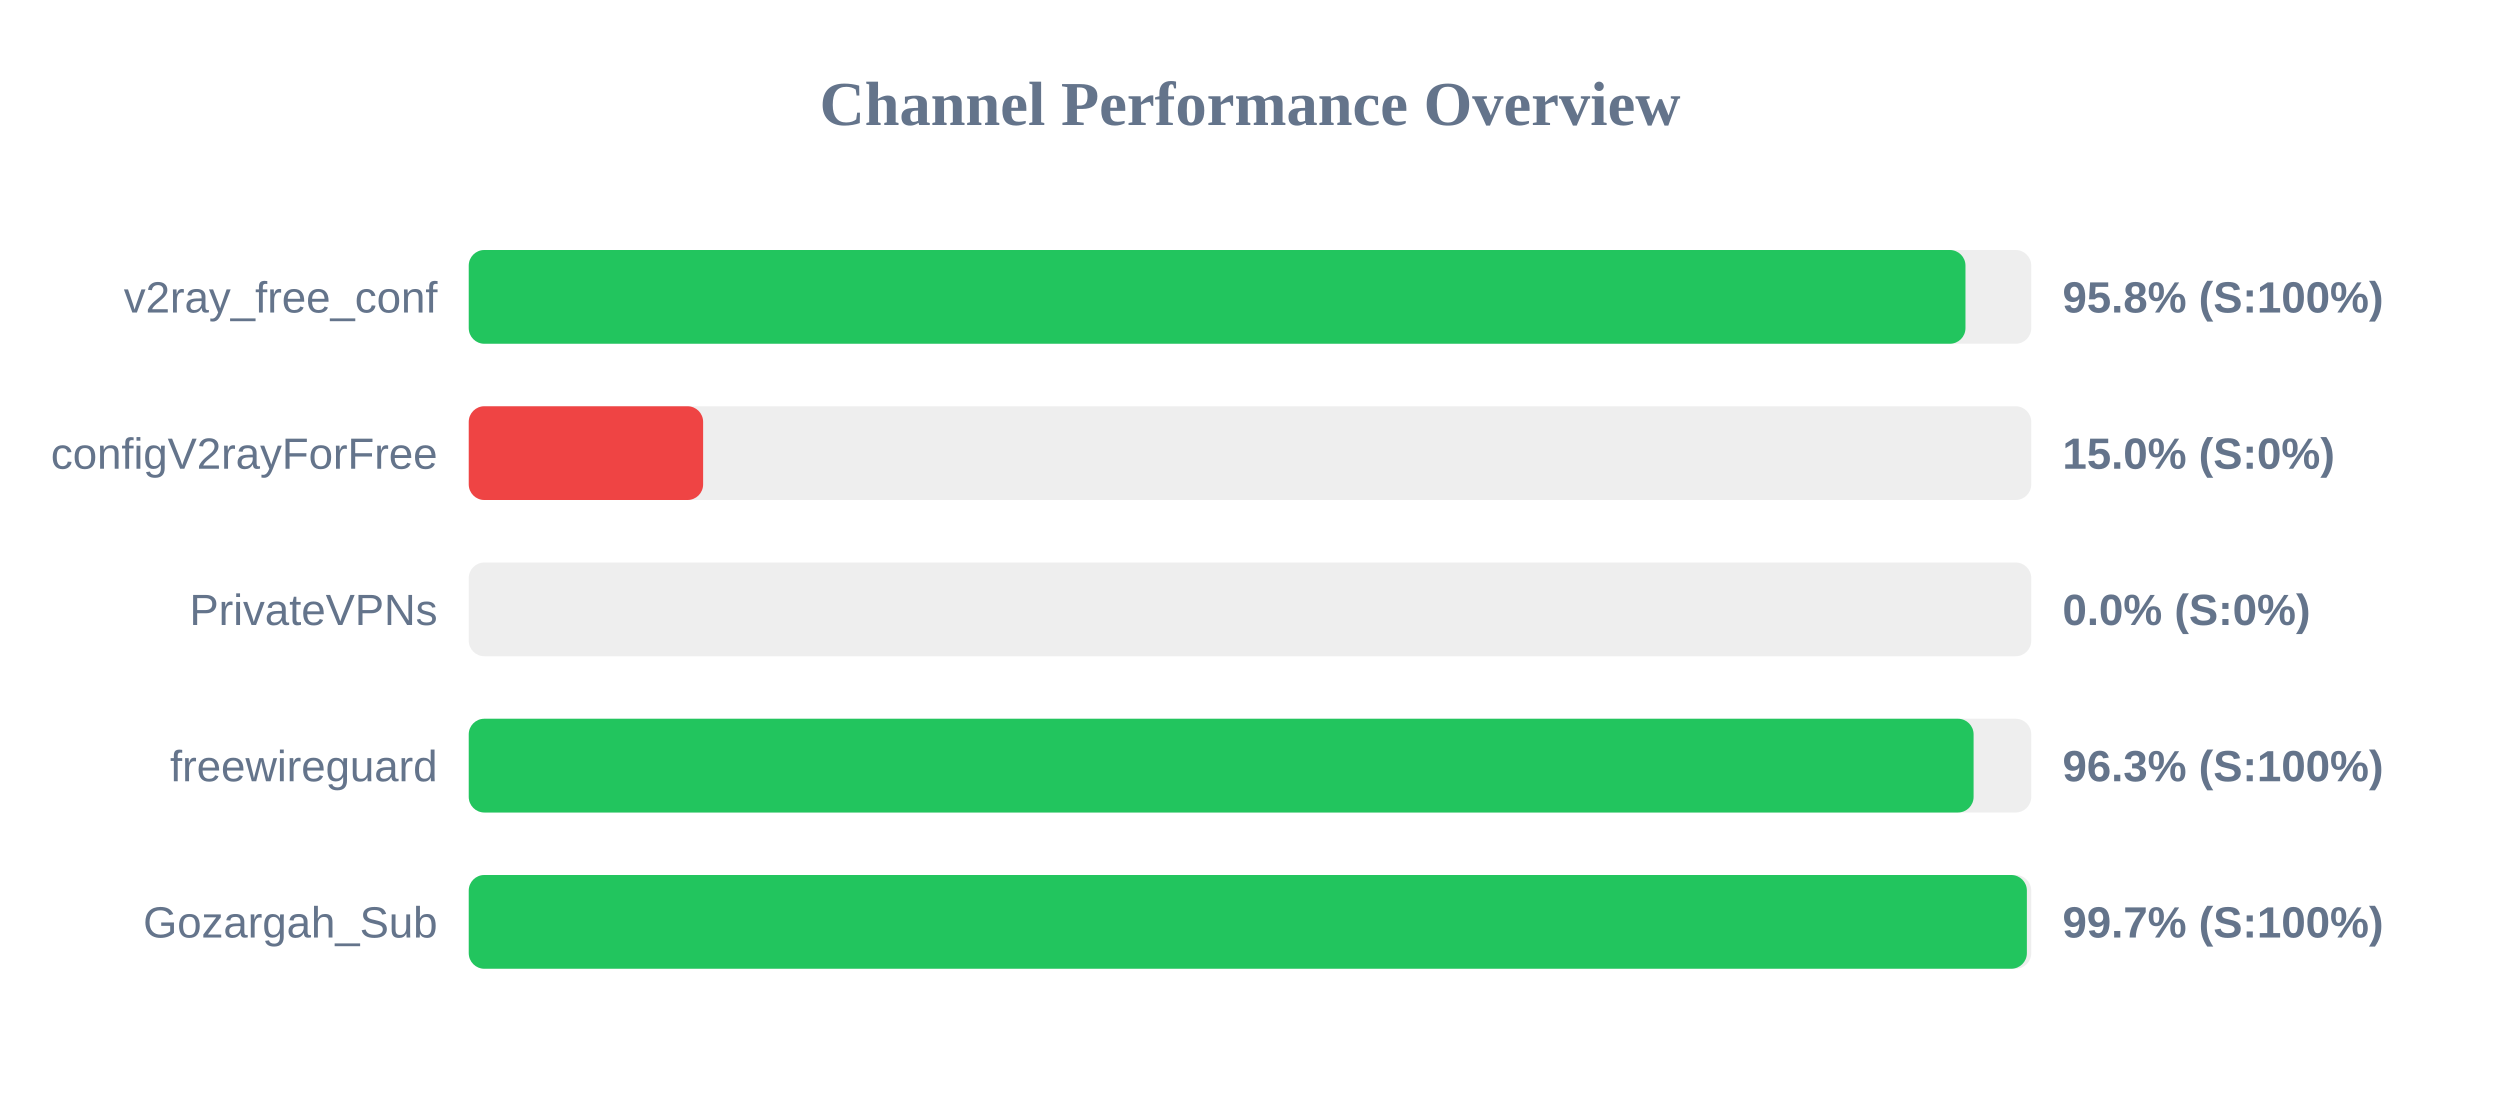
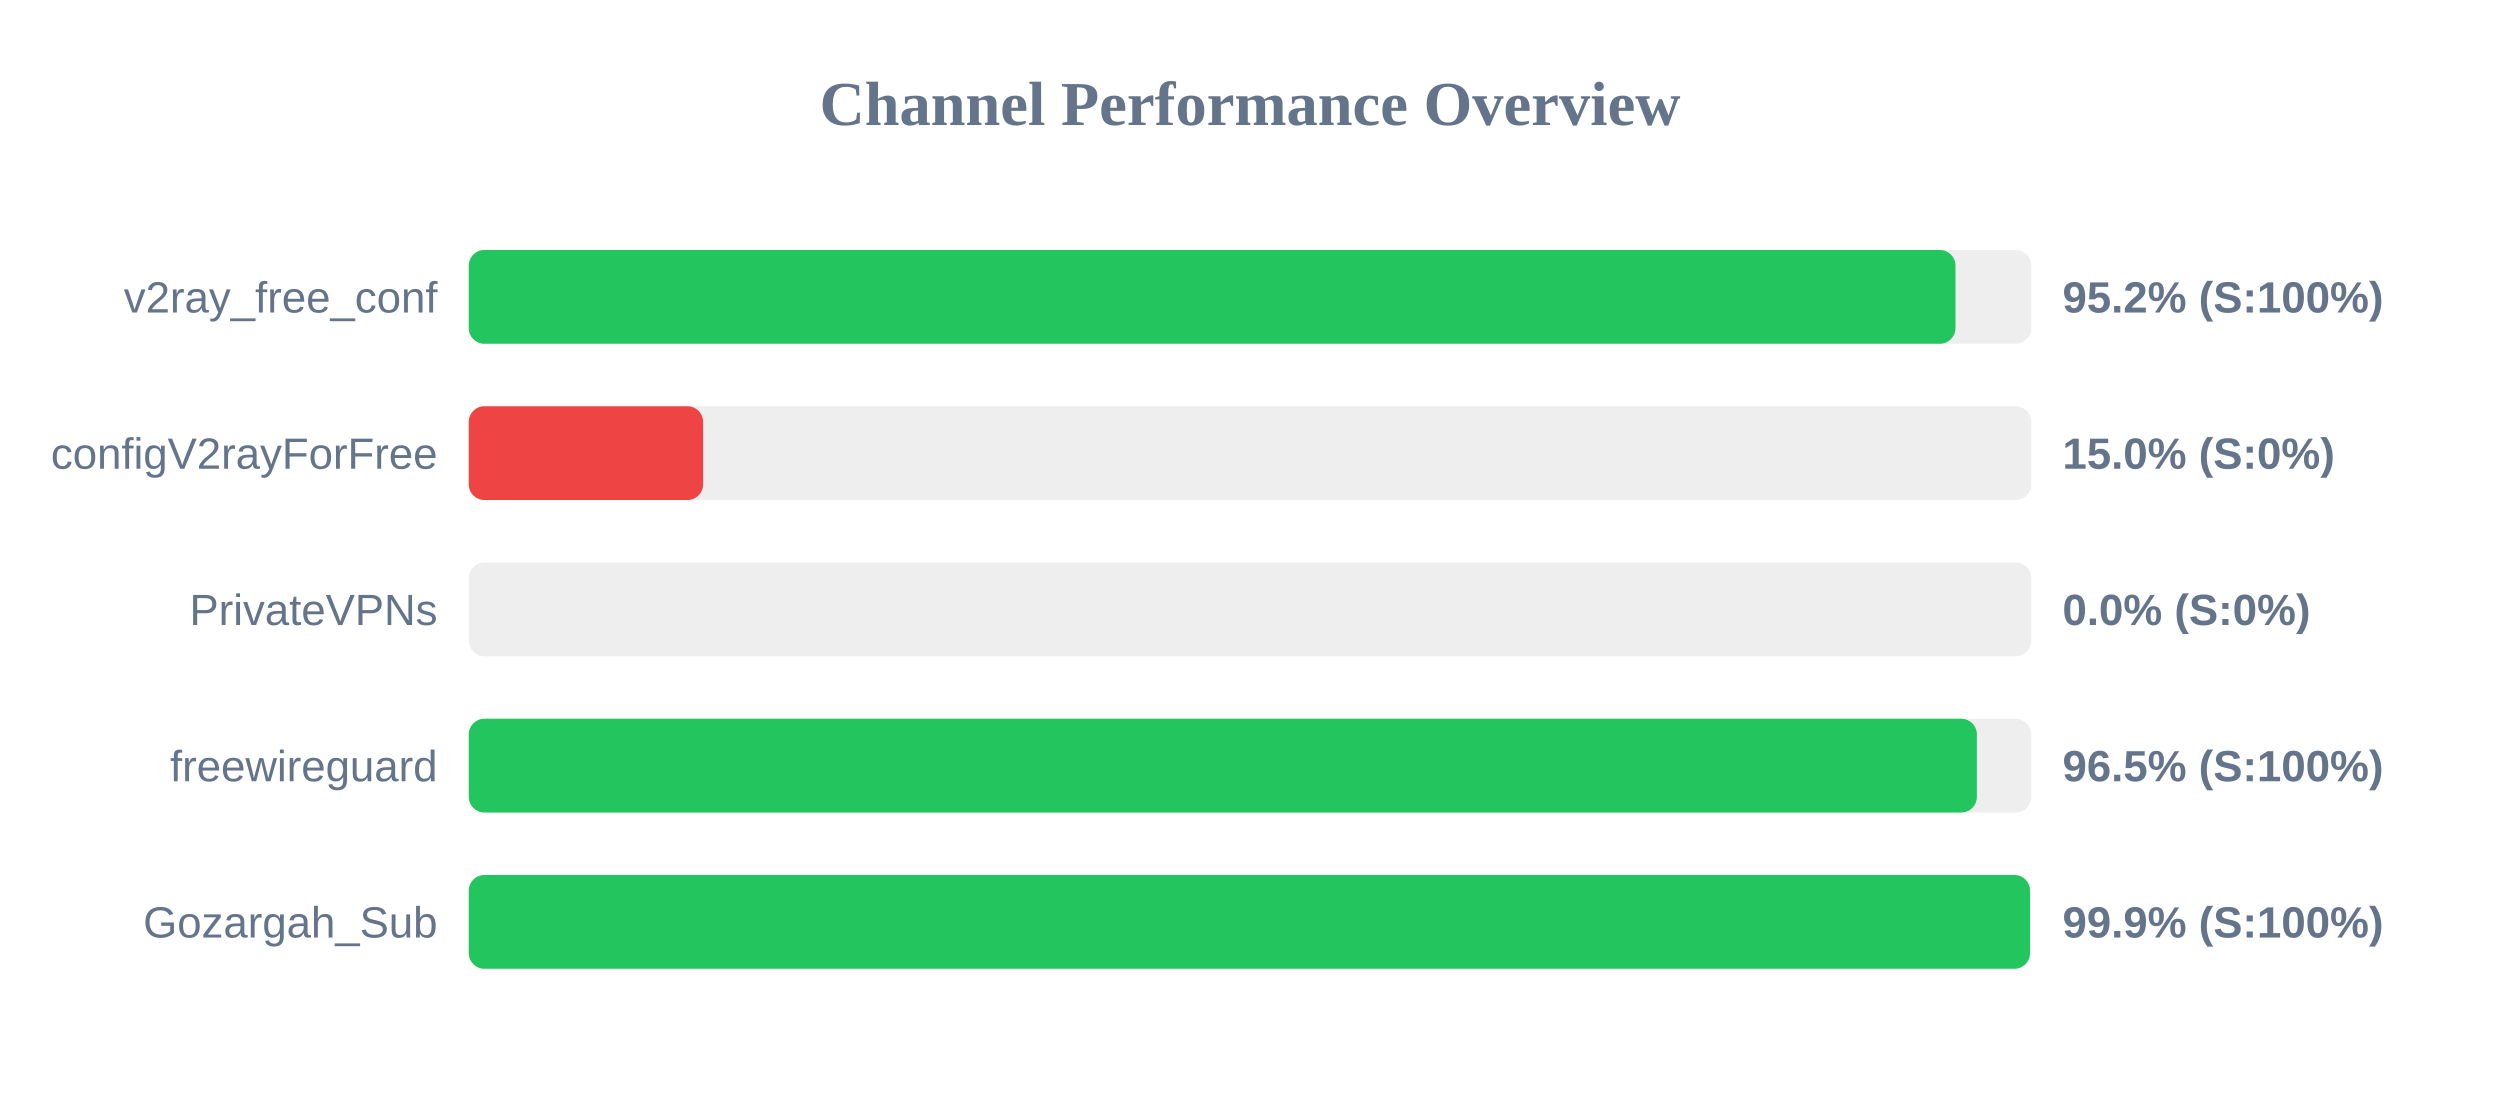
<svg xmlns="http://www.w3.org/2000/svg" width="800" height="350" version="1.1">
  <style>
        .row { font: 14px Arial; fill: #64748b; }
        .score { font: bold 14px Arial; fill: #64748b; }
    </style>
  <text x="400" y="40" text-anchor="middle" font-size="20px" font-weight="bold" fill="#64748b">Channel Performance Overview</text>
  <rect x="150" y="80" width="500" height="30" fill="#eee" rx="5" />
-   <rect x="150" y="80" width="478.95" height="30" fill="#22c55e" rx="5" />
+   <rect x="150" y="80" width="475.75" height="30" fill="#22c55e" rx="5" />
  <text x="140" y="100" text-anchor="end" class="row">v2ray_free_conf</text>
-   <text x="660" y="100" text-anchor="start" class="score">95.8% (S:100%)</text>
+   <text x="660" y="100" text-anchor="start" class="score">95.2% (S:100%)</text>
  <rect x="150" y="130" width="500" height="30" fill="#eee" rx="5" />
  <rect x="150" y="130" width="75.0" height="30" fill="#ef4444" rx="5" />
  <text x="140" y="150" text-anchor="end" class="row">configV2rayForFree</text>
  <text x="660" y="150" text-anchor="start" class="score">15.0% (S:0%)</text>
  <rect x="150" y="180" width="500" height="30" fill="#eee" rx="5" />
  <rect x="150" y="180" width="0.0" height="30" fill="#ef4444" rx="5" />
  <text x="140" y="200" text-anchor="end" class="row">PrivateVPNs</text>
  <text x="660" y="200" text-anchor="start" class="score">0.0% (S:0%)</text>
  <rect x="150" y="230" width="500" height="30" fill="#eee" rx="5" />
-   <rect x="150" y="230" width="481.55" height="30" fill="#22c55e" rx="5" />
+   <rect x="150" y="230" width="482.6" height="30" fill="#22c55e" rx="5" />
  <text x="140" y="250" text-anchor="end" class="row">freewireguard</text>
-   <text x="660" y="250" text-anchor="start" class="score">96.3% (S:100%)</text>
+   <text x="660" y="250" text-anchor="start" class="score">96.5% (S:100%)</text>
  <rect x="150" y="280" width="500" height="30" fill="#eee" rx="5" />
-   <rect x="150" y="280" width="498.6" height="30" fill="#22c55e" rx="5" />
+   <rect x="150" y="280" width="499.6" height="30" fill="#22c55e" rx="5" />
  <text x="140" y="300" text-anchor="end" class="row">Gozargah_Sub</text>
-   <text x="660" y="300" text-anchor="start" class="score">99.7% (S:100%)</text>
+   <text x="660" y="300" text-anchor="start" class="score">99.9% (S:100%)</text>
</svg>
